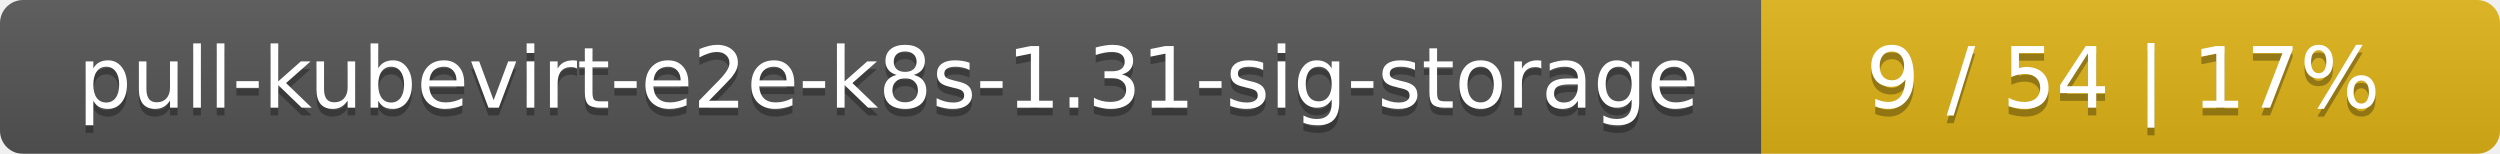
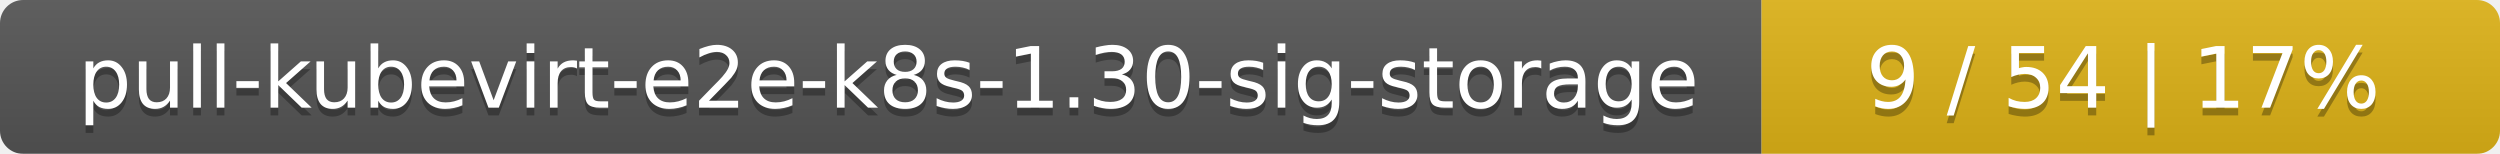
<svg xmlns="http://www.w3.org/2000/svg" width="325" height="20">
  <linearGradient id="smooth" x2="0" y2="100%">
    <stop offset="0" stop-color="#bbb" stop-opacity=".1" />
    <stop offset="1" stop-opacity=".1" />
  </linearGradient>
  <mask id="round">
    <rect width="325" height="20" rx="3" fill="#fff" />
  </mask>
  <g mask="url(#round)">
    <rect width="229" height="20" fill="#555" />
    <rect x="229" width="96" height="20" fill="#dfb317" />
    <rect width="325" height="20" fill="url(#smooth)" />
  </g>
  <g fill="#fff" text-anchor="middle" font-family="DejaVu Sans,Verdana,Geneva,sans-serif" font-size="11">
-     <text x="115.5" y="15" fill="#010101" fill-opacity=".3">pull-kubevirt-e2e-k8s-1.31-sig-storage</text>
-     <text x="115.5" y="14">pull-kubevirt-e2e-k8s-1.31-sig-storage</text>
+     <text x="115.5" y="15" fill="#010101" fill-opacity=".3">pull-kubevirt-e2e-k8s-1.30-sig-storage</text>
+     <text x="115.5" y="14">pull-kubevirt-e2e-k8s-1.30-sig-storage</text>
    <text x="276" y="15" fill="#010101" fill-opacity=".3">9 / 54    |    17%</text>
    <text x="276" y="14">9 / 54    |    17%</text>
  </g>
</svg>
